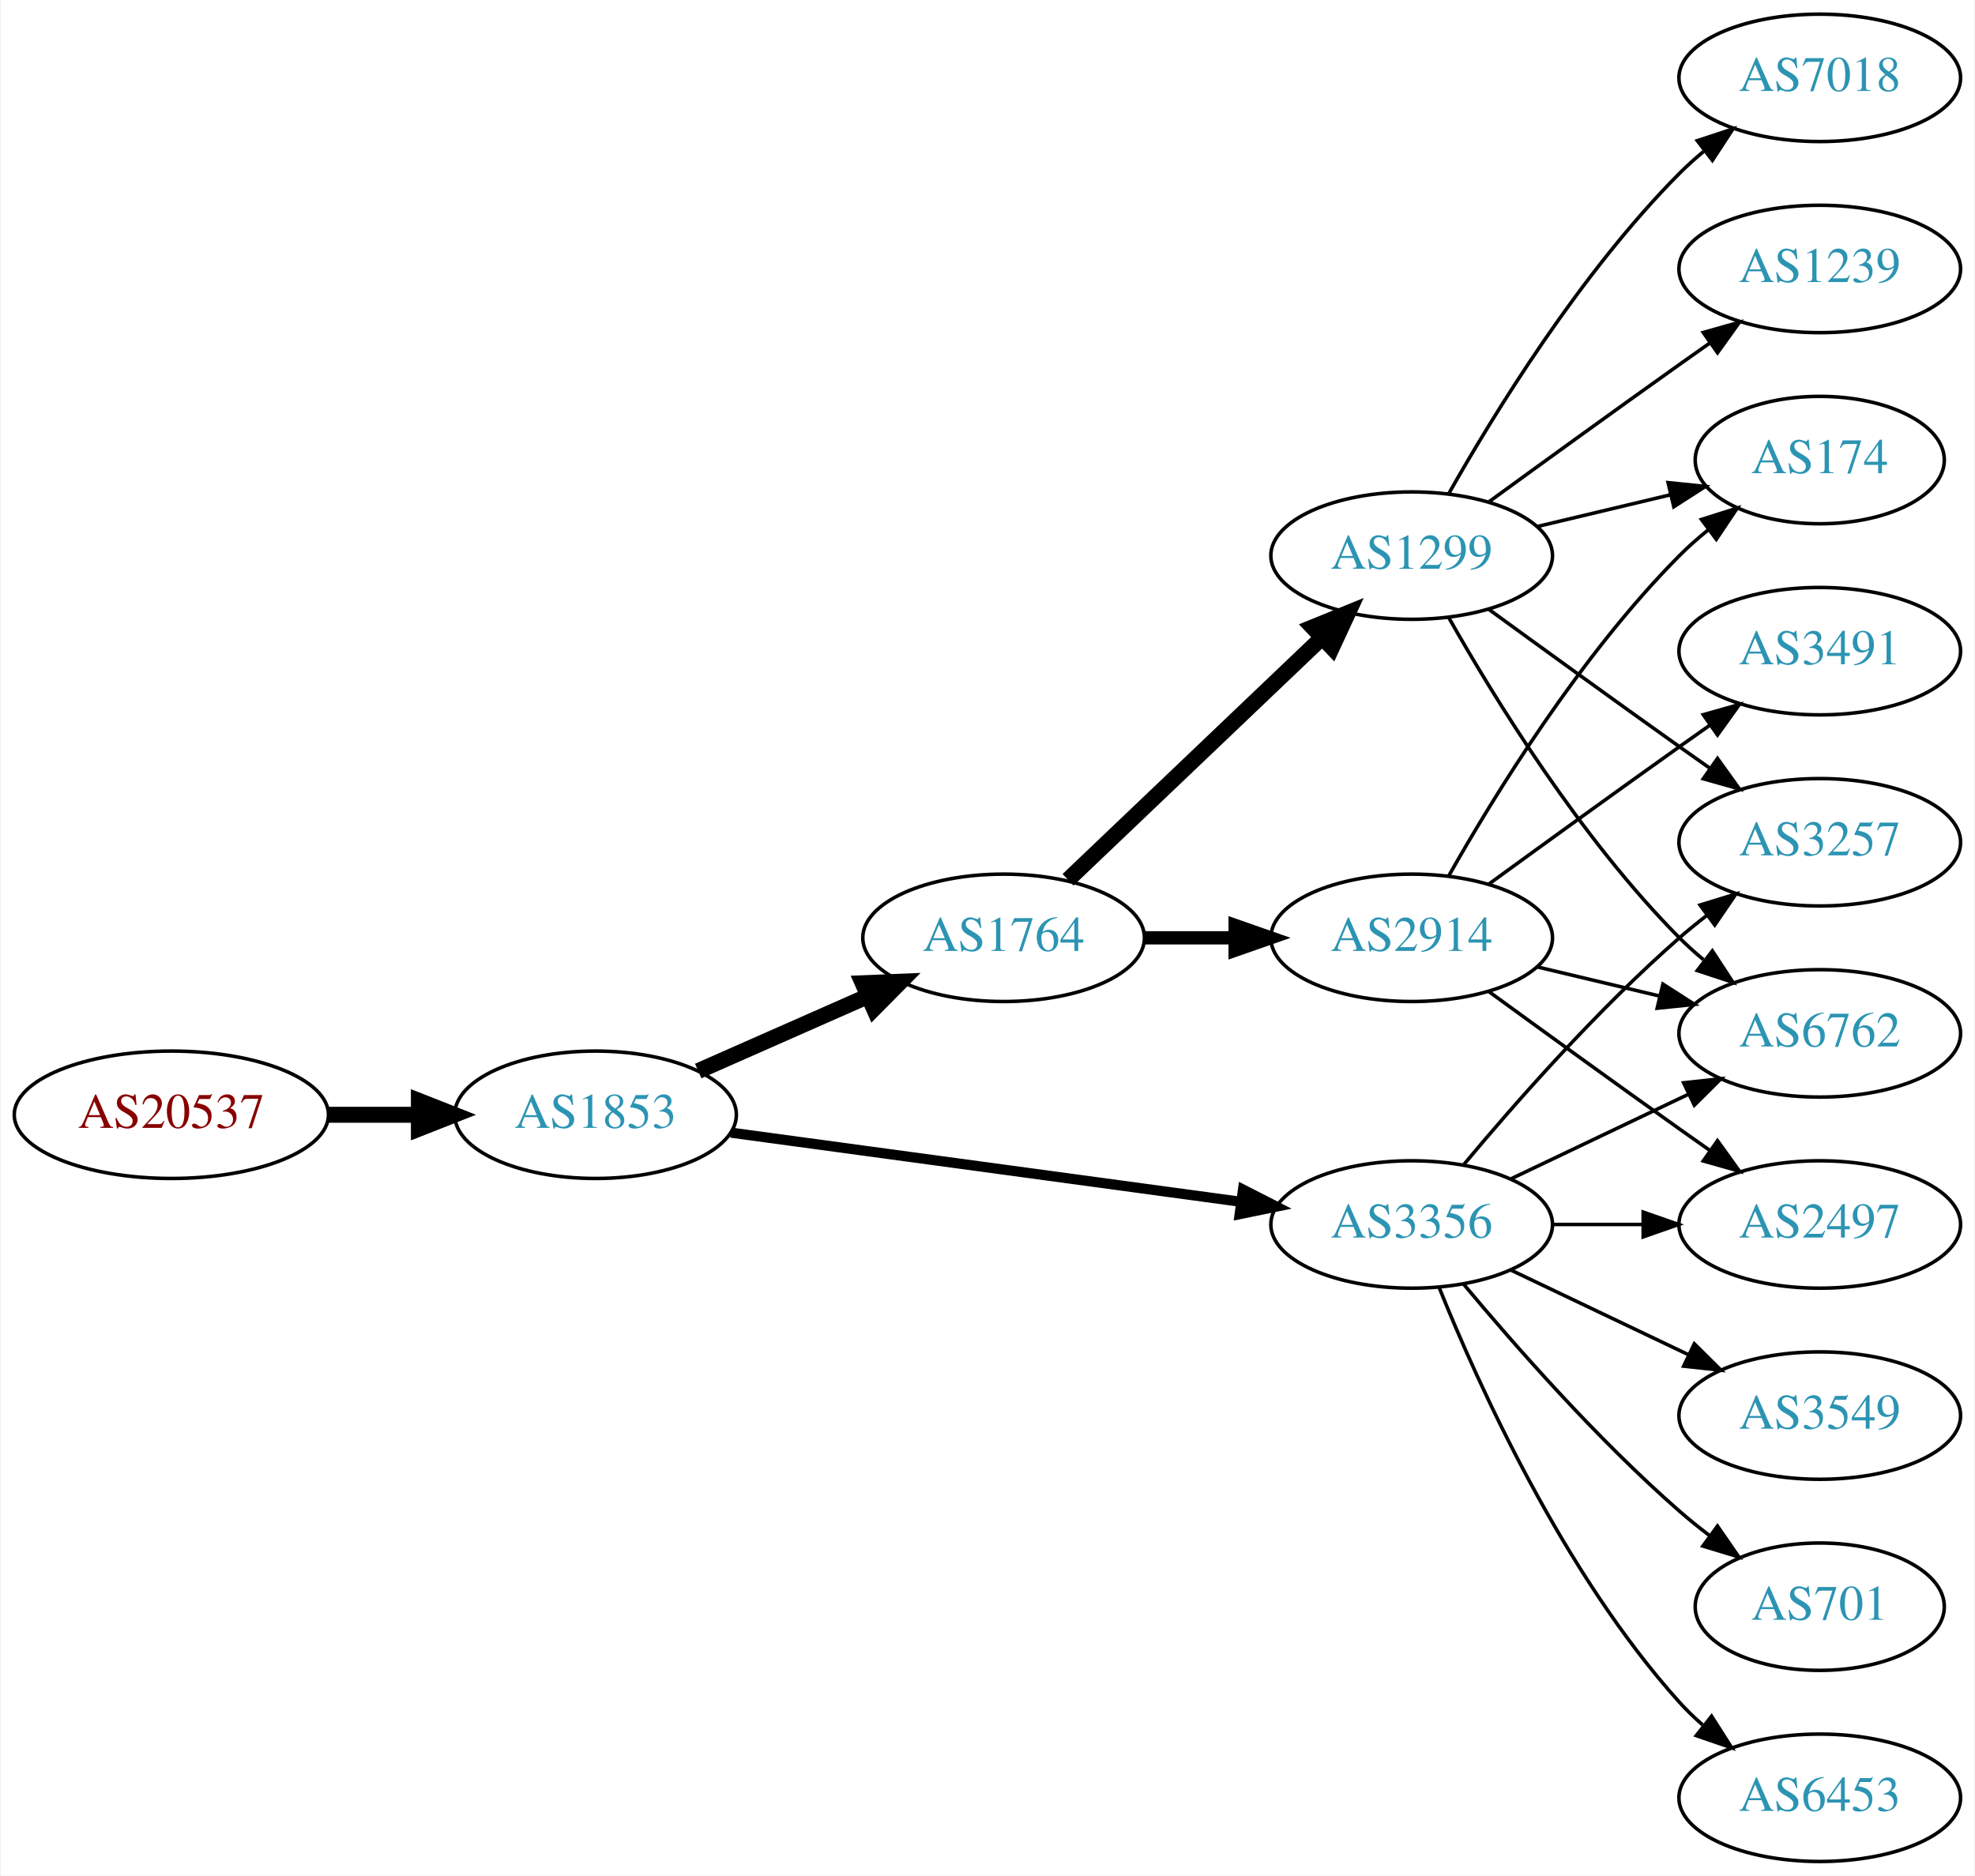
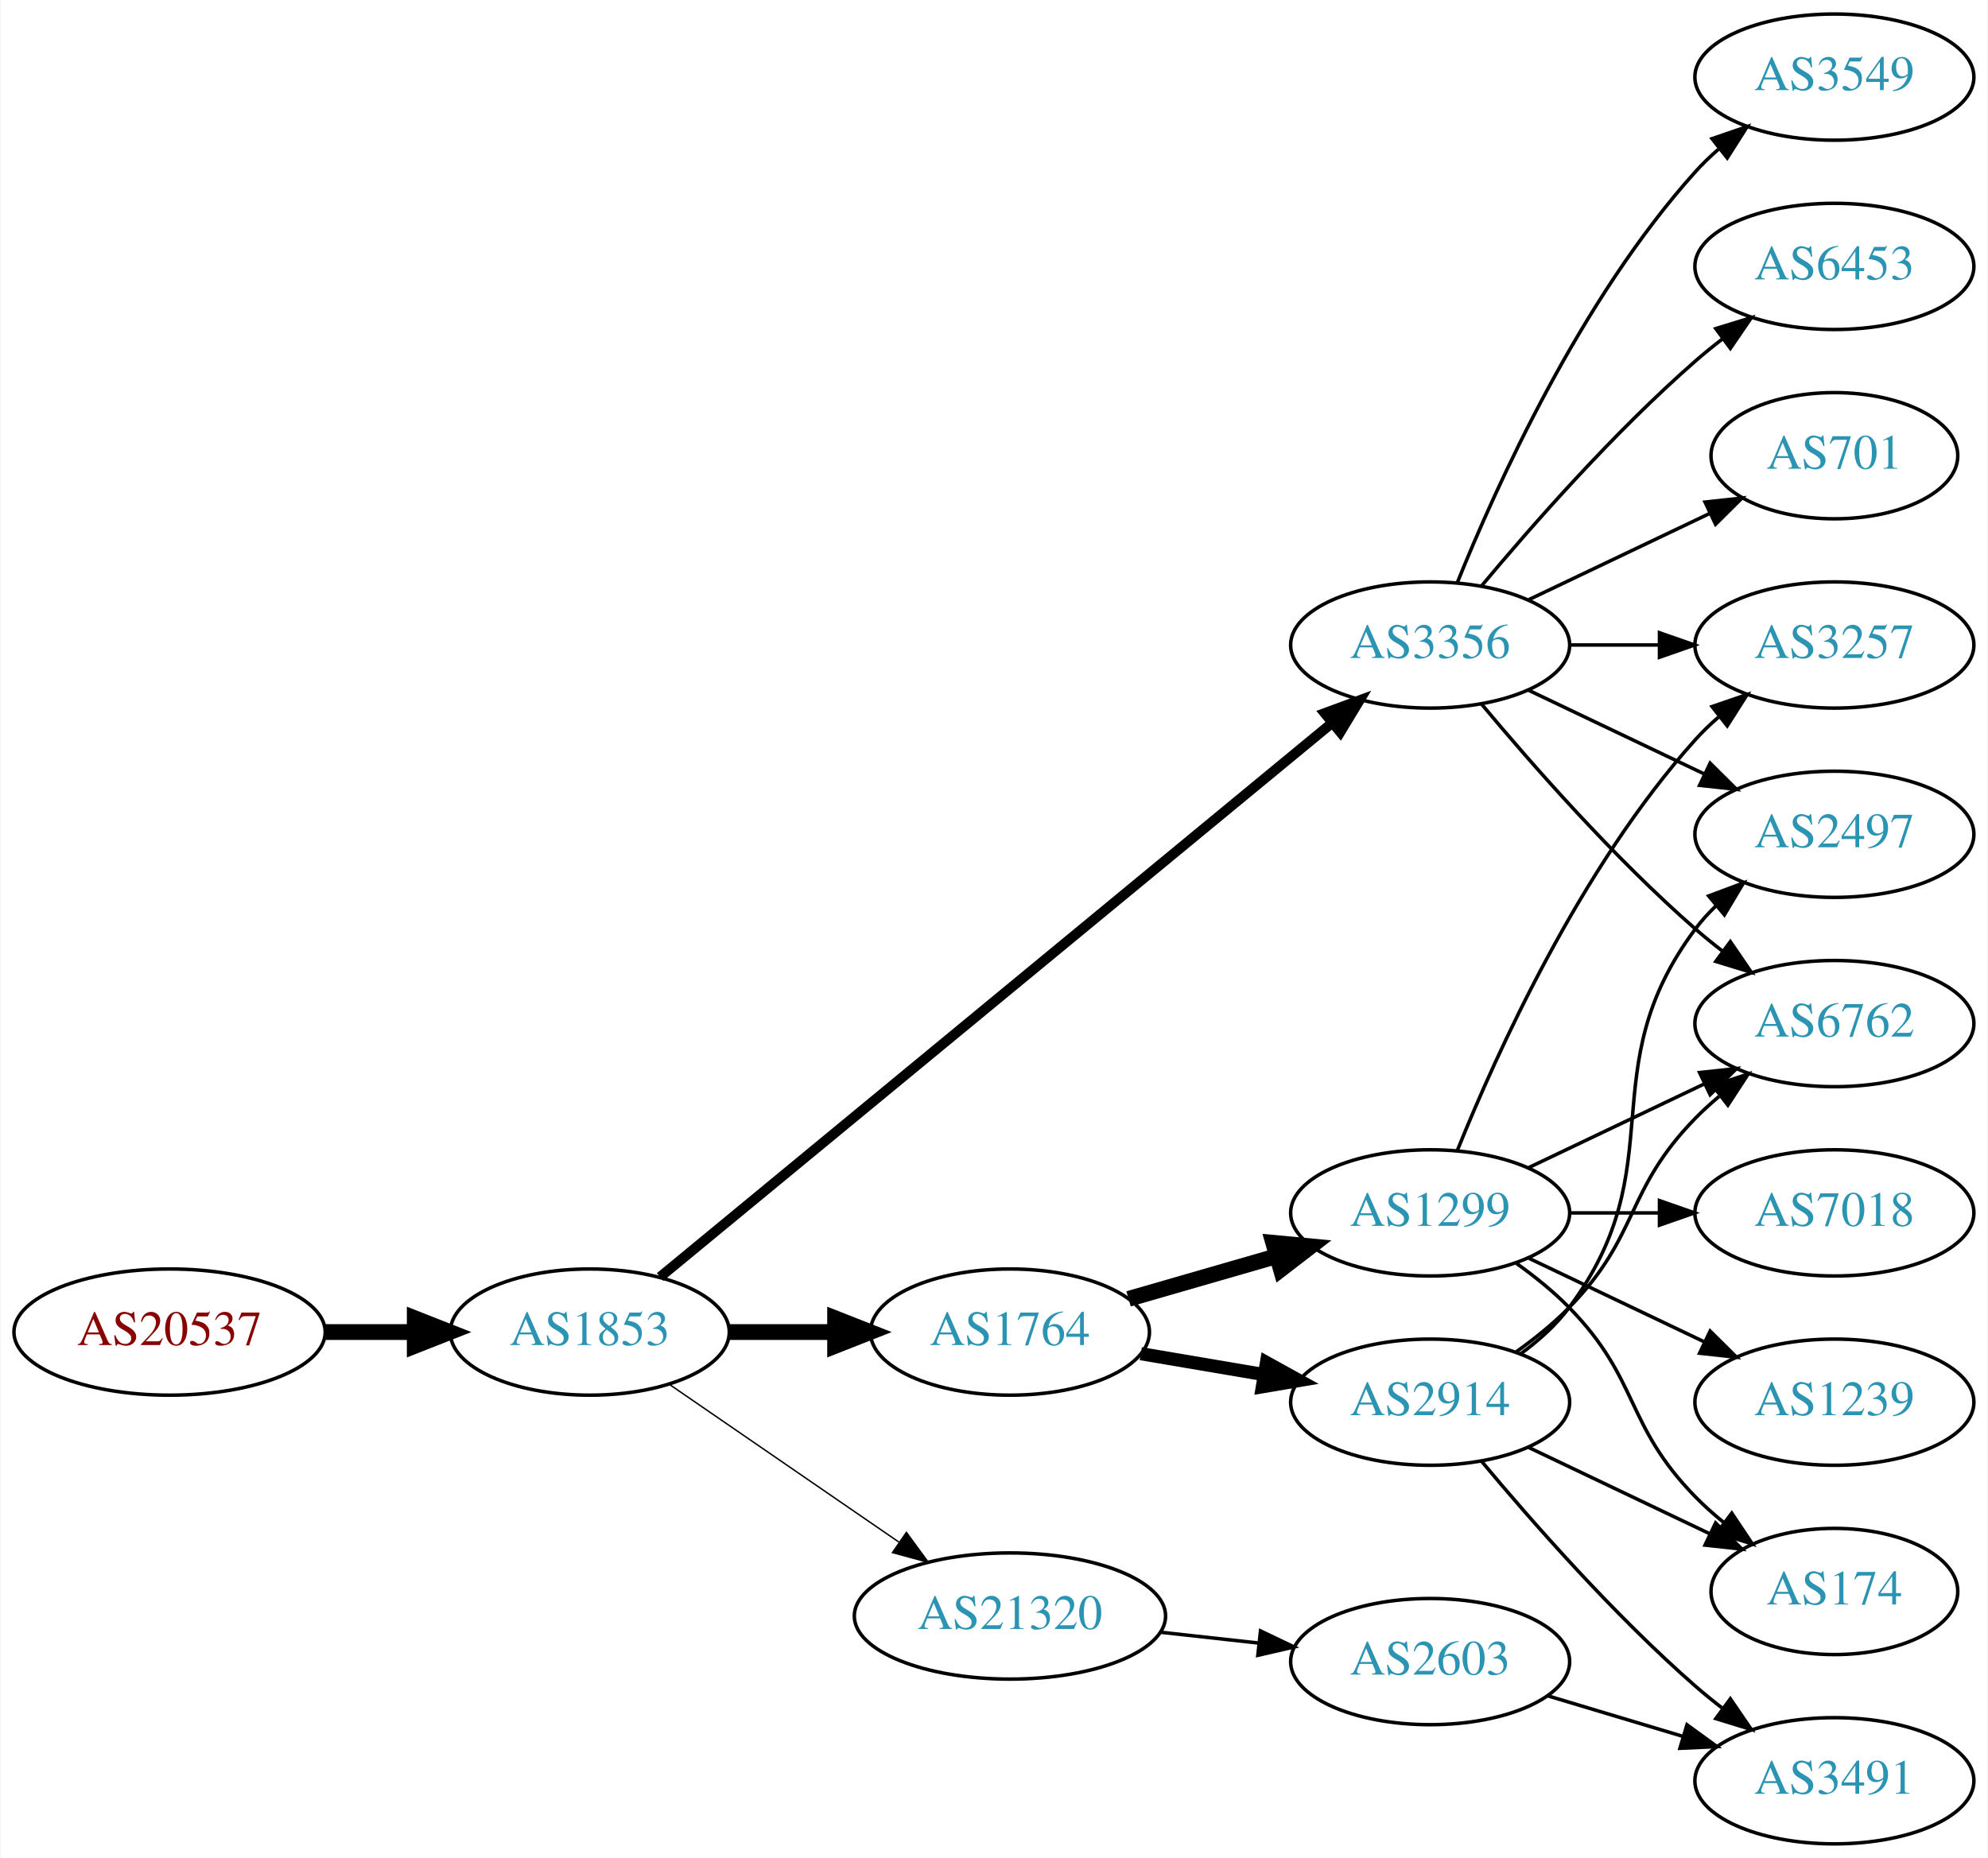
- <svg xmlns="http://www.w3.org/2000/svg" xmlns:xlink="http://www.w3.org/1999/xlink" width="558pt" height="530pt" viewBox="0.00 0.00 557.56 530.00">
+ <svg xmlns="http://www.w3.org/2000/svg" xmlns:xlink="http://www.w3.org/1999/xlink" width="567pt" height="530pt" viewBox="0.00 0.00 566.66 530.00">
  <g id="graph0" class="graph" transform="scale(1 1) rotate(0) translate(4 526)">
-     <polygon fill="white" stroke="none" points="-4,4 -4,-526 553.564,-526 553.564,4 -4,4" />
+     <polygon fill="white" stroke="none" points="-4,4 -4,-526 562.663,-526 562.663,4 -4,4" />
    <g id="node1" class="node">
      <g id="a_node1">
        <a xlink:href="/asn/20537" xlink:title="AS20537 ~ Austria [AT]">
-           <ellipse fill="#ffffff" stroke="black" cx="44.196" cy="-211" rx="44.393" ry="18" />
-           <text text-anchor="middle" x="44.196" y="-207.3" font-family="Times,serif" font-size="14.00" fill="#880000">AS20537</text>
+           <ellipse fill="#ffffff" stroke="black" cx="44.196" cy="-146" rx="44.393" ry="18" />
+           <text text-anchor="middle" x="44.196" y="-142.3" font-family="Times,serif" font-size="14.00" fill="#880000">AS20537</text>
        </a>
      </g>
    </g>
    <g id="node2" class="node">
      <g id="a_node2">
        <a xlink:href="/asn/1853" xlink:title="AS1853 ~ ACOnet Backbone [AT]">
-           <ellipse fill="#ffffff" stroke="black" cx="164.039" cy="-211" rx="39.794" ry="18" />
-           <text text-anchor="middle" x="164.039" y="-207.3" font-family="Times,serif" font-size="14.00" fill="#2c94b3">AS1853</text>
+           <ellipse fill="#ffffff" stroke="black" cx="164.039" cy="-146" rx="39.794" ry="18" />
+           <text text-anchor="middle" x="164.039" y="-142.3" font-family="Times,serif" font-size="14.00" fill="#2c94b3">AS1853</text>
        </a>
      </g>
    </g>
    <g id="edge1" class="edge">
-       <path fill="none" stroke="black" stroke-width="4.5" d="M88.407,-211C96.72,-211 105.482,-211 113.965,-211" />
-       <polygon fill="black" stroke="black" stroke-width="4.5" points="114.123,-214.938 124.123,-211 114.123,-207.063 114.123,-214.938" />
+       <path fill="none" stroke="black" stroke-width="4.5" d="M88.407,-146C96.72,-146 105.482,-146 113.965,-146" />
+       <polygon fill="black" stroke="black" stroke-width="4.5" points="114.123,-149.938 124.123,-146 114.123,-142.063 114.123,-149.938" />
    </g>
    <g id="node3" class="node">
      <g id="a_node3">
-         <a xlink:href="/asn/3356" xlink:title="AS3356 ~ Level 3 Parent, LLC [US]">
-           <ellipse fill="#ffffff" stroke="black" cx="394.625" cy="-180" rx="39.794" ry="18" />
-           <text text-anchor="middle" x="394.625" y="-176.3" font-family="Times,serif" font-size="14.00" fill="#2c94b3">AS3356</text>
+         <a xlink:href="/asn/1764" xlink:title="AS1764 ~ NEXTLAYER-AS [AT]">
+           <ellipse fill="#ffffff" stroke="black" cx="283.881" cy="-146" rx="39.794" ry="18" />
+           <text text-anchor="middle" x="283.881" y="-142.3" font-family="Times,serif" font-size="14.00" fill="#2c94b3">AS1764</text>
        </a>
      </g>
    </g>
    <g id="edge2" class="edge">
-       <path fill="none" stroke="black" stroke-width="2.864" d="M202.274,-205.95C241.543,-200.625 303.529,-192.218 346.254,-186.424" />
-       <polygon fill="black" stroke="black" stroke-width="2.864" points="346.967,-189.86 356.405,-185.048 346.026,-182.923 346.967,-189.86" />
+       <path fill="none" stroke="black" stroke-width="4.5" d="M203.951,-146C213.505,-146 223.854,-146 233.817,-146" />
+       <polygon fill="black" stroke="black" stroke-width="4.5" points="234.009,-149.938 244.009,-146 234.009,-142.063 234.009,-149.938" />
    </g>
    <g id="node4" class="node">
      <g id="a_node4">
-         <a xlink:href="/asn/1764" xlink:title="AS1764 ~ NEXTLAYER-AS [AT]">
-           <ellipse fill="#ffffff" stroke="black" cx="279.332" cy="-261" rx="39.794" ry="18" />
-           <text text-anchor="middle" x="279.332" y="-257.3" font-family="Times,serif" font-size="14.00" fill="#2c94b3">AS1764</text>
+         <a xlink:href="/asn/3356" xlink:title="AS3356 ~ Level 3 Parent, LLC [US]">
+           <ellipse fill="#ffffff" stroke="black" cx="403.724" cy="-342" rx="39.794" ry="18" />
+           <text text-anchor="middle" x="403.724" y="-338.3" font-family="Times,serif" font-size="14.00" fill="#2c94b3">AS3356</text>
        </a>
      </g>
    </g>
    <g id="edge3" class="edge">
-       <path fill="none" stroke="black" stroke-width="4.5" d="M193.044,-223.36C207.478,-229.73 225.279,-237.586 240.878,-244.47" />
-       <polygon fill="black" stroke="black" stroke-width="4.5" points="239.518,-248.174 250.256,-248.609 242.697,-240.969 239.518,-248.174" />
+       <path fill="none" stroke="black" stroke-width="2.864" d="M184.088,-161.708C226.158,-196.401 327.112,-279.649 375.699,-319.715" />
+       <polygon fill="black" stroke="black" stroke-width="2.864" points="373.642,-322.555 383.584,-326.217 378.096,-317.155 373.642,-322.555" />
    </g>
    <g id="node5" class="node">
      <g id="a_node5">
-         <a xlink:href="/asn/2497" xlink:title="AS2497 ~ Internet Initiative Japan Inc. [JP]">
-           <ellipse fill="#ffffff" stroke="black" cx="509.918" cy="-180" rx="39.794" ry="18" />
-           <text text-anchor="middle" x="509.918" y="-176.3" font-family="Times,serif" font-size="14.00" fill="#2c94b3">AS2497</text>
+         <a xlink:href="/asn/21320" xlink:title="AS21320 ~ GEANT Vereniging [EU]">
+           <ellipse fill="#ffffff" stroke="black" cx="283.881" cy="-65" rx="44.393" ry="18" />
+           <text text-anchor="middle" x="283.881" y="-61.3" font-family="Times,serif" font-size="14.00" fill="#2c94b3">AS21320</text>
        </a>
      </g>
    </g>
    <g id="edge4" class="edge">
-       <path fill="none" stroke="black" d="M434.297,-180C442.5,-180 451.264,-180 459.796,-180" />
-       <polygon fill="black" stroke="black" points="460.035,-183.5 470.035,-180 460.035,-176.5 460.035,-183.5" />
+       <path fill="none" stroke="black" stroke-width="0.409" d="M186.653,-131.143C205.025,-118.515 231.618,-100.236 252.195,-86.093" />
+       <polygon fill="black" stroke="black" stroke-width="0.409" points="254.345,-88.862 260.603,-80.313 250.38,-83.093 254.345,-88.862" />
    </g>
    <g id="node6" class="node">
      <g id="a_node6">
-         <a xlink:href="/asn/3257" xlink:title="AS3257 ~ GTT [DE]">
-           <ellipse fill="#ffffff" stroke="black" cx="509.918" cy="-288" rx="39.794" ry="18" />
-           <text text-anchor="middle" x="509.918" y="-284.3" font-family="Times,serif" font-size="14.00" fill="#2c94b3">AS3257</text>
+         <a xlink:href="/asn/1299" xlink:title="AS1299 ~ Telia Carrier [EU]">
+           <ellipse fill="#ffffff" stroke="black" cx="403.724" cy="-180" rx="39.794" ry="18" />
+           <text text-anchor="middle" x="403.724" y="-176.3" font-family="Times,serif" font-size="14.00" fill="#2c94b3">AS1299</text>
        </a>
      </g>
    </g>
    <g id="edge5" class="edge">
-       <path fill="none" stroke="black" d="M409.255,-196.817C423.537,-213.929 447.084,-240.745 470.271,-261 472.737,-263.154 475.375,-265.294 478.073,-267.372" />
-       <polygon fill="black" stroke="black" points="476.098,-270.264 486.227,-273.37 480.246,-264.625 476.098,-270.264" />
+       <path fill="none" stroke="black" stroke-width="4.5" d="M317.707,-155.471C330.75,-159.234 345.93,-163.614 359.825,-167.623" />
+       <polygon fill="black" stroke="black" stroke-width="4.5" points="358.966,-171.473 369.665,-170.462 361.149,-163.907 358.966,-171.473" />
    </g>
    <g id="node7" class="node">
      <g id="a_node7">
-         <a xlink:href="/asn/3549" xlink:title="AS3549 ~ Level 3 Parent, LLC [US]">
-           <ellipse fill="#ffffff" stroke="black" cx="509.918" cy="-126" rx="39.794" ry="18" />
-           <text text-anchor="middle" x="509.918" y="-122.3" font-family="Times,serif" font-size="14.00" fill="#2c94b3">AS3549</text>
+         <a xlink:href="/asn/2914" xlink:title="AS2914 ~ NTT America, Inc. [US]">
+           <ellipse fill="#ffffff" stroke="black" cx="403.724" cy="-126" rx="39.794" ry="18" />
+           <text text-anchor="middle" x="403.724" y="-122.3" font-family="Times,serif" font-size="14.00" fill="#2c94b3">AS2914</text>
        </a>
      </g>
    </g>
    <g id="edge6" class="edge">
-       <path fill="none" stroke="black" d="M422.761,-167.066C437.755,-159.919 456.576,-150.948 472.799,-143.215" />
-       <polygon fill="black" stroke="black" points="474.481,-146.291 482.002,-138.829 471.469,-139.972 474.481,-146.291" />
+       <path fill="none" stroke="black" stroke-width="3.75" d="M321.199,-139.836C332.288,-137.954 344.636,-135.859 356.299,-133.879" />
+       <polygon fill="black" stroke="black" stroke-width="3.75" points="357.049,-137.302 366.323,-132.178 355.878,-130.401 357.049,-137.302" />
    </g>
    <g id="node8" class="node">
      <g id="a_node8">
-         <a xlink:href="/asn/701" xlink:title="AS701 ~ UUNET [US]">
-           <ellipse fill="#ffffff" stroke="black" cx="509.918" cy="-72" rx="35.194" ry="18" />
-           <text text-anchor="middle" x="509.918" y="-68.3" font-family="Times,serif" font-size="14.00" fill="#2c94b3">AS701</text>
-         </a>
-       </g>
-     </g>
-     <g id="edge7" class="edge">
-       <path fill="none" stroke="black" d="M409.255,-163.183C423.537,-146.071 447.084,-119.255 470.271,-99 472.941,-96.668 475.814,-94.352 478.744,-92.114" />
-       <polygon fill="black" stroke="black" points="481.022,-94.784 487.035,-86.061 476.895,-89.13 481.022,-94.784" />
+         <a xlink:href="/asn/6762" xlink:title="AS6762 ~ TELECOM ITALIA SPARKLE S.p.A. [IT]">
+           <ellipse fill="#ffffff" stroke="black" cx="519.017" cy="-234" rx="39.794" ry="18" />
+           <text text-anchor="middle" x="519.017" y="-230.3" font-family="Times,serif" font-size="14.00" fill="#2c94b3">AS6762</text>
+         </a>
+       </g>
+     </g>
+     <g id="edge16" class="edge">
+       <path fill="none" stroke="black" d="M418.354,-325.183C432.636,-308.071 456.183,-281.255 479.37,-261 481.836,-258.846 484.475,-256.706 487.172,-254.628" />
+       <polygon fill="black" stroke="black" points="489.345,-257.375 495.326,-248.63 485.197,-251.736 489.345,-257.375" />
    </g>
    <g id="node9" class="node">
      <g id="a_node9">
+         <a xlink:href="/asn/3257" xlink:title="AS3257 ~ GTT [DE]">
+           <ellipse fill="#ffffff" stroke="black" cx="519.017" cy="-342" rx="39.794" ry="18" />
+           <text text-anchor="middle" x="519.017" y="-338.3" font-family="Times,serif" font-size="14.00" fill="#2c94b3">AS3257</text>
+         </a>
+       </g>
+     </g>
+     <g id="edge18" class="edge">
+       <path fill="none" stroke="black" d="M443.396,-342C451.599,-342 460.363,-342 468.895,-342" />
+       <polygon fill="black" stroke="black" points="469.134,-345.5 479.134,-342 469.134,-338.5 469.134,-345.5" />
+     </g>
+     <g id="node14" class="node">
+       <g id="a_node14">
+         <a xlink:href="/asn/2497" xlink:title="AS2497 ~ Internet Initiative Japan Inc. [JP]">
+           <ellipse fill="#ffffff" stroke="black" cx="519.017" cy="-288" rx="39.794" ry="18" />
+           <text text-anchor="middle" x="519.017" y="-284.3" font-family="Times,serif" font-size="14.00" fill="#2c94b3">AS2497</text>
+         </a>
+       </g>
+     </g>
+     <g id="edge19" class="edge">
+       <path fill="none" stroke="black" d="M431.86,-329.066C446.854,-321.919 465.675,-312.948 481.898,-305.215" />
+       <polygon fill="black" stroke="black" points="483.581,-308.291 491.102,-300.829 480.569,-301.972 483.581,-308.291" />
+     </g>
+     <g id="node15" class="node">
+       <g id="a_node15">
+         <a xlink:href="/asn/3549" xlink:title="AS3549 ~ Level 3 Parent, LLC [US]">
+           <ellipse fill="#ffffff" stroke="black" cx="519.017" cy="-504" rx="39.794" ry="18" />
+           <text text-anchor="middle" x="519.017" y="-500.3" font-family="Times,serif" font-size="14.00" fill="#2c94b3">AS3549</text>
+         </a>
+       </g>
+     </g>
+     <g id="edge17" class="edge">
+       <path fill="none" stroke="black" d="M411.472,-359.787C422.523,-387.243 446.576,-440.578 479.37,-477 481.373,-479.224 483.591,-481.363 485.924,-483.397" />
+       <polygon fill="black" stroke="black" points="484.122,-486.433 494.143,-489.873 488.454,-480.935 484.122,-486.433" />
+     </g>
+     <g id="node16" class="node">
+       <g id="a_node16">
        <a xlink:href="/asn/6453" xlink:title="AS6453 ~ TATA COMMUNICATIONS (AMERICA) INC [US]">
-           <ellipse fill="#ffffff" stroke="black" cx="509.918" cy="-18" rx="39.794" ry="18" />
-           <text text-anchor="middle" x="509.918" y="-14.3" font-family="Times,serif" font-size="14.00" fill="#2c94b3">AS6453</text>
-         </a>
-       </g>
+           <ellipse fill="#ffffff" stroke="black" cx="519.017" cy="-450" rx="39.794" ry="18" />
+           <text text-anchor="middle" x="519.017" y="-446.3" font-family="Times,serif" font-size="14.00" fill="#2c94b3">AS6453</text>
+         </a>
+       </g>
+     </g>
+     <g id="edge20" class="edge">
+       <path fill="none" stroke="black" d="M418.354,-358.817C432.636,-375.929 456.183,-402.745 479.37,-423 481.836,-425.154 484.475,-427.294 487.172,-429.372" />
+       <polygon fill="black" stroke="black" points="485.197,-432.264 495.326,-435.37 489.345,-426.625 485.197,-432.264" />
+     </g>
+     <g id="node17" class="node">
+       <g id="a_node17">
+         <a xlink:href="/asn/701" xlink:title="AS701 ~ UUNET [US]">
+           <ellipse fill="#ffffff" stroke="black" cx="519.017" cy="-396" rx="35.194" ry="18" />
+           <text text-anchor="middle" x="519.017" y="-392.3" font-family="Times,serif" font-size="14.00" fill="#2c94b3">AS701</text>
+         </a>
+       </g>
+     </g>
+     <g id="edge21" class="edge">
+       <path fill="none" stroke="black" d="M431.86,-354.934C447.292,-362.29 466.778,-371.577 483.313,-379.459" />
+       <polygon fill="black" stroke="black" points="482.121,-382.768 492.654,-383.911 485.133,-376.449 482.121,-382.768" />
+     </g>
+     <g id="node18" class="node">
+       <g id="a_node18">
+         <a xlink:href="/asn/2603" xlink:title="AS2603 ~ NORDUnet [NO]">
+           <ellipse fill="#ffffff" stroke="black" cx="403.724" cy="-52" rx="39.794" ry="18" />
+           <text text-anchor="middle" x="403.724" y="-48.3" font-family="Times,serif" font-size="14.00" fill="#2c94b3">AS2603</text>
+         </a>
+       </g>
+     </g>
+     <g id="edge22" class="edge">
+       <path fill="none" stroke="black" d="M326.76,-60.38C335.796,-59.383 345.418,-58.322 354.669,-57.301" />
+       <polygon fill="black" stroke="black" points="355.35,-60.748 364.906,-56.172 354.582,-53.79 355.35,-60.748" />
+     </g>
+     <g id="edge7" class="edge">
+       <path fill="none" stroke="black" d="M431.86,-192.934C446.854,-200.081 465.675,-209.052 481.898,-216.785" />
+       <polygon fill="black" stroke="black" points="480.569,-220.028 491.102,-221.171 483.581,-213.709 480.569,-220.028" />
    </g>
    <g id="edge8" class="edge">
-       <path fill="none" stroke="black" d="M402.372,-162.213C413.423,-134.757 437.476,-81.422 470.271,-45 472.273,-42.776 474.492,-40.637 476.825,-38.603" />
-       <polygon fill="black" stroke="black" points="479.355,-41.065 485.044,-32.127 475.023,-35.567 479.355,-41.065" />
+       <path fill="none" stroke="black" d="M411.472,-197.787C422.523,-225.243 446.576,-278.578 479.37,-315 481.373,-317.224 483.591,-319.363 485.924,-321.397" />
+       <polygon fill="black" stroke="black" points="484.122,-324.433 494.143,-327.873 488.454,-318.935 484.122,-324.433" />
    </g>
    <g id="node10" class="node">
      <g id="a_node10">
-         <a xlink:href="/asn/6762" xlink:title="AS6762 ~ TELECOM ITALIA SPARKLE S.p.A. [IT]">
-           <ellipse fill="#ffffff" stroke="black" cx="509.918" cy="-234" rx="39.794" ry="18" />
-           <text text-anchor="middle" x="509.918" y="-230.3" font-family="Times,serif" font-size="14.00" fill="#2c94b3">AS6762</text>
+         <a xlink:href="/asn/7018" xlink:title="AS7018 ~ AT&amp;T Services, Inc. [US]">
+           <ellipse fill="#ffffff" stroke="black" cx="519.017" cy="-180" rx="39.794" ry="18" />
+           <text text-anchor="middle" x="519.017" y="-176.3" font-family="Times,serif" font-size="14.00" fill="#2c94b3">AS7018</text>
        </a>
      </g>
    </g>
    <g id="edge9" class="edge">
-       <path fill="none" stroke="black" d="M422.761,-192.934C437.755,-200.081 456.576,-209.052 472.799,-216.785" />
-       <polygon fill="black" stroke="black" points="471.469,-220.028 482.002,-221.171 474.481,-213.709 471.469,-220.028" />
+       <path fill="none" stroke="black" d="M443.396,-180C451.599,-180 460.363,-180 468.895,-180" />
+       <polygon fill="black" stroke="black" points="469.134,-183.5 479.134,-180 469.134,-176.5 469.134,-183.5" />
    </g>
    <g id="node11" class="node">
      <g id="a_node11">
-         <a xlink:href="/asn/1299" xlink:title="AS1299 ~ Telia Carrier [EU]">
-           <ellipse fill="#ffffff" stroke="black" cx="394.625" cy="-369" rx="39.794" ry="18" />
-           <text text-anchor="middle" x="394.625" y="-365.3" font-family="Times,serif" font-size="14.00" fill="#2c94b3">AS1299</text>
+         <a xlink:href="/asn/1239" xlink:title="AS1239 ~ Sprint [US]">
+           <ellipse fill="#ffffff" stroke="black" cx="519.017" cy="-126" rx="39.794" ry="18" />
+           <text text-anchor="middle" x="519.017" y="-122.3" font-family="Times,serif" font-size="14.00" fill="#2c94b3">AS1239</text>
        </a>
      </g>
    </g>
    <g id="edge10" class="edge">
-       <path fill="none" stroke="black" stroke-width="4.5" d="M297.538,-277.403C316.614,-295.587 347.534,-325.063 369.131,-345.651" />
-       <polygon fill="black" stroke="black" stroke-width="4.5" points="366.672,-348.747 376.627,-352.797 372.106,-343.047 366.672,-348.747" />
+       <path fill="none" stroke="black" d="M431.86,-167.066C446.854,-159.919 465.675,-150.948 481.898,-143.215" />
+       <polygon fill="black" stroke="black" points="483.581,-146.291 491.102,-138.829 480.569,-139.972 483.581,-146.291" />
    </g>
    <g id="node12" class="node">
      <g id="a_node12">
-         <a xlink:href="/asn/2914" xlink:title="AS2914 ~ NTT America, Inc. [US]">
-           <ellipse fill="#ffffff" stroke="black" cx="394.625" cy="-261" rx="39.794" ry="18" />
-           <text text-anchor="middle" x="394.625" y="-257.3" font-family="Times,serif" font-size="14.00" fill="#2c94b3">AS2914</text>
+         <a xlink:href="/asn/174" xlink:title="AS174 ~ Cogent Communications [US]">
+           <ellipse fill="#ffffff" stroke="black" cx="519.017" cy="-72" rx="35.194" ry="18" />
+           <text text-anchor="middle" x="519.017" y="-68.3" font-family="Times,serif" font-size="14.00" fill="#2c94b3">AS174</text>
        </a>
      </g>
    </g>
    <g id="edge11" class="edge">
-       <path fill="none" stroke="black" stroke-width="3.75" d="M319.004,-261C327.207,-261 335.971,-261 344.503,-261" />
-       <polygon fill="black" stroke="black" stroke-width="3.75" points="344.742,-264.5 354.742,-261 344.742,-257.5 344.742,-264.5" />
-     </g>
-     <g id="edge16" class="edge">
-       <path fill="none" stroke="black" d="M416.473,-353.778C431.407,-342.909 452.02,-327.975 470.271,-315 473.091,-312.995 476.034,-310.915 478.983,-308.841" />
-       <polygon fill="black" stroke="black" points="481.029,-311.681 487.207,-303.074 477.01,-305.95 481.029,-311.681" />
+       <path fill="none" stroke="black" d="M428.318,-165.611C433.574,-161.852 438.906,-157.563 443.37,-153 463.543,-132.383 459.198,-119.617 479.37,-99 481.849,-96.466 484.596,-94.017 487.448,-91.696" />
+       <polygon fill="black" stroke="black" points="489.751,-94.343 495.634,-85.532 485.54,-88.752 489.751,-94.343" />
+     </g>
+     <g id="edge15" class="edge">
+       <path fill="none" stroke="black" d="M428.318,-140.389C433.574,-144.148 438.906,-148.437 443.37,-153 463.543,-173.617 459.198,-186.383 479.37,-207 481.463,-209.139 483.746,-211.218 486.123,-213.21" />
+       <polygon fill="black" stroke="black" points="484.367,-216.275 494.423,-219.611 488.641,-210.732 484.367,-216.275" />
    </g>
    <g id="edge13" class="edge">
-       <path fill="none" stroke="black" d="M405.084,-351.51C417.866,-328.904 442.298,-289.114 470.271,-261 472.382,-258.879 474.678,-256.812 477.063,-254.829" />
-       <polygon fill="black" stroke="black" points="479.579,-257.31 485.379,-248.444 475.316,-251.758 479.579,-257.31" />
+       <path fill="none" stroke="black" d="M431.86,-113.066C447.292,-105.71 466.778,-96.423 483.313,-88.541" />
+       <polygon fill="black" stroke="black" points="485.133,-91.551 492.654,-84.089 482.121,-85.232 485.133,-91.551" />
    </g>
    <g id="node13" class="node">
      <g id="a_node13">
-         <a xlink:href="/asn/7018" xlink:title="AS7018 ~ AT&amp;T Services, Inc. [US]">
-           <ellipse fill="#ffffff" stroke="black" cx="509.918" cy="-504" rx="39.794" ry="18" />
-           <text text-anchor="middle" x="509.918" y="-500.3" font-family="Times,serif" font-size="14.00" fill="#2c94b3">AS7018</text>
+         <a xlink:href="/asn/3491" xlink:title="AS3491 ~ PCCW Global, Inc. [US]">
+           <ellipse fill="#ffffff" stroke="black" cx="519.017" cy="-18" rx="39.794" ry="18" />
+           <text text-anchor="middle" x="519.017" y="-14.3" font-family="Times,serif" font-size="14.00" fill="#2c94b3">AS3491</text>
        </a>
      </g>
    </g>
    <g id="edge12" class="edge">
-       <path fill="none" stroke="black" d="M405.084,-386.49C417.866,-409.096 442.298,-448.886 470.271,-477 472.382,-479.121 474.678,-481.188 477.063,-483.171" />
-       <polygon fill="black" stroke="black" points="475.316,-486.242 485.379,-489.556 479.579,-480.69 475.316,-486.242" />
-     </g>
-     <g id="node14" class="node">
-       <g id="a_node14">
-         <a xlink:href="/asn/174" xlink:title="AS174 ~ Cogent Communications [US]">
-           <ellipse fill="#ffffff" stroke="black" cx="509.918" cy="-396" rx="35.194" ry="18" />
-           <text text-anchor="middle" x="509.918" y="-392.3" font-family="Times,serif" font-size="14.00" fill="#2c94b3">AS174</text>
-         </a>
-       </g>
+       <path fill="none" stroke="black" d="M418.354,-109.183C432.636,-92.071 456.183,-65.255 479.37,-45 481.836,-42.846 484.475,-40.706 487.172,-38.628" />
+       <polygon fill="black" stroke="black" points="489.345,-41.375 495.326,-32.63 485.197,-35.736 489.345,-41.375" />
    </g>
    <g id="edge14" class="edge">
-       <path fill="none" stroke="black" d="M430.232,-377.248C442.026,-380.058 455.331,-383.229 467.599,-386.153" />
-       <polygon fill="black" stroke="black" points="467.065,-389.624 477.604,-388.537 468.687,-382.814 467.065,-389.624" />
-     </g>
-     <g id="node15" class="node">
-       <g id="a_node15">
-         <a xlink:href="/asn/1239" xlink:title="AS1239 ~ Sprint [US]">
-           <ellipse fill="#ffffff" stroke="black" cx="509.918" cy="-450" rx="39.794" ry="18" />
-           <text text-anchor="middle" x="509.918" y="-446.3" font-family="Times,serif" font-size="14.00" fill="#2c94b3">AS1239</text>
-         </a>
-       </g>
-     </g>
-     <g id="edge15" class="edge">
-       <path fill="none" stroke="black" d="M416.473,-384.222C431.407,-395.091 452.02,-410.025 470.271,-423 473.091,-425.005 476.034,-427.085 478.983,-429.159" />
-       <polygon fill="black" stroke="black" points="477.01,-432.05 487.207,-434.926 481.029,-426.319 477.01,-432.05" />
-     </g>
-     <g id="edge17" class="edge">
-       <path fill="none" stroke="black" d="M416.473,-245.778C431.407,-234.909 452.02,-219.975 470.271,-207 473.091,-204.995 476.034,-202.915 478.983,-200.841" />
-       <polygon fill="black" stroke="black" points="481.029,-203.681 487.207,-195.074 477.01,-197.95 481.029,-203.681" />
-     </g>
-     <g id="edge20" class="edge">
-       <path fill="none" stroke="black" d="M430.232,-252.752C441.103,-250.162 453.257,-247.265 464.7,-244.538" />
-       <polygon fill="black" stroke="black" points="465.606,-247.92 474.522,-242.197 463.983,-241.111 465.606,-247.92" />
-     </g>
-     <g id="edge19" class="edge">
-       <path fill="none" stroke="black" d="M405.084,-278.49C417.866,-301.096 442.298,-340.886 470.271,-369 472.771,-371.513 475.532,-373.949 478.393,-376.261" />
-       <polygon fill="black" stroke="black" points="476.491,-379.21 486.59,-382.413 480.693,-373.611 476.491,-379.21" />
-     </g>
-     <g id="node16" class="node">
-       <g id="a_node16">
-         <a xlink:href="/asn/3491" xlink:title="AS3491 ~ PCCW Global, Inc. [US]">
-           <ellipse fill="#ffffff" stroke="black" cx="509.918" cy="-342" rx="39.794" ry="18" />
-           <text text-anchor="middle" x="509.918" y="-338.3" font-family="Times,serif" font-size="14.00" fill="#2c94b3">AS3491</text>
-         </a>
-       </g>
-     </g>
-     <g id="edge18" class="edge">
-       <path fill="none" stroke="black" d="M416.473,-276.222C431.407,-287.091 452.02,-302.025 470.271,-315 473.091,-317.005 476.034,-319.085 478.983,-321.159" />
-       <polygon fill="black" stroke="black" points="477.01,-324.05 487.207,-326.926 481.029,-318.319 477.01,-324.05" />
+       <path fill="none" stroke="black" d="M429.655,-139.882C434.731,-143.611 439.649,-148.016 443.37,-153 473.642,-193.542 449.099,-220.458 479.37,-261 481.115,-263.336 483.122,-265.545 485.285,-267.617" />
+       <polygon fill="black" stroke="black" points="483.163,-270.405 493.086,-274.118 487.645,-265.027 483.163,-270.405" />
+     </g>
+     <g id="edge23" class="edge">
+       <path fill="none" stroke="black" d="M437.189,-42.257C449.159,-38.665 462.902,-34.54 475.62,-30.724" />
+       <polygon fill="black" stroke="black" points="476.975,-33.971 485.547,-27.744 474.963,-27.267 476.975,-33.971" />
    </g>
  </g>
</svg>
